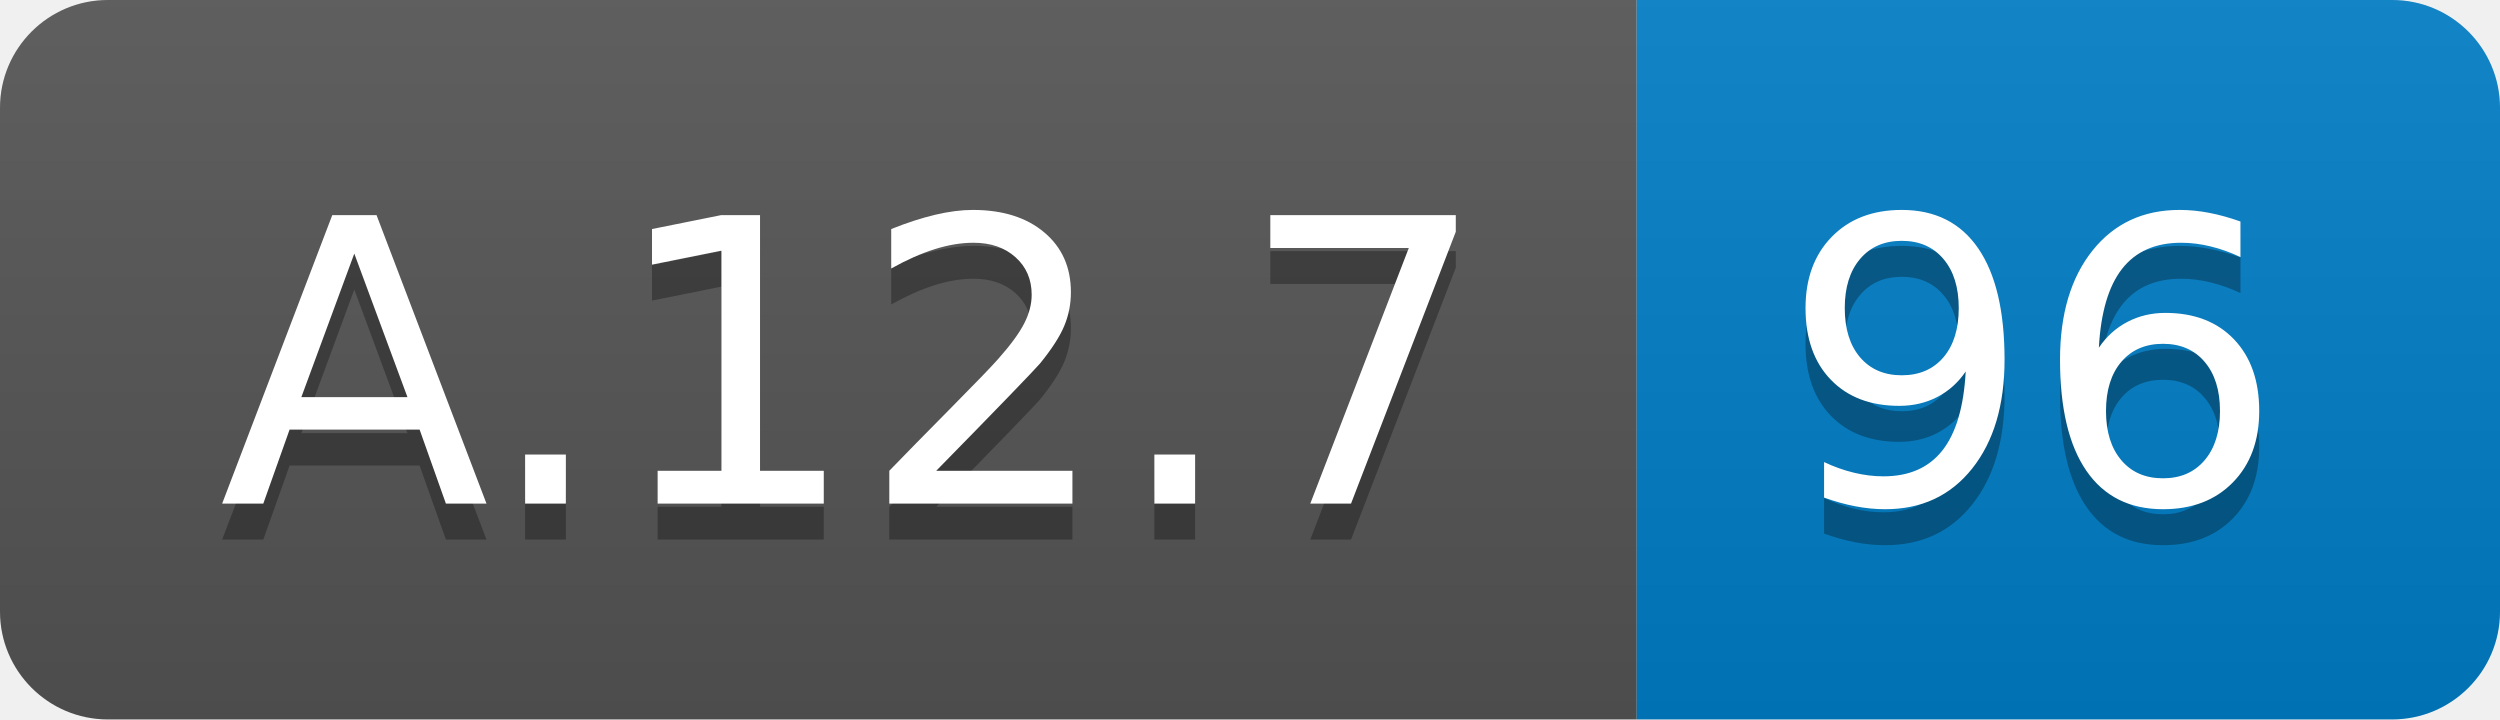
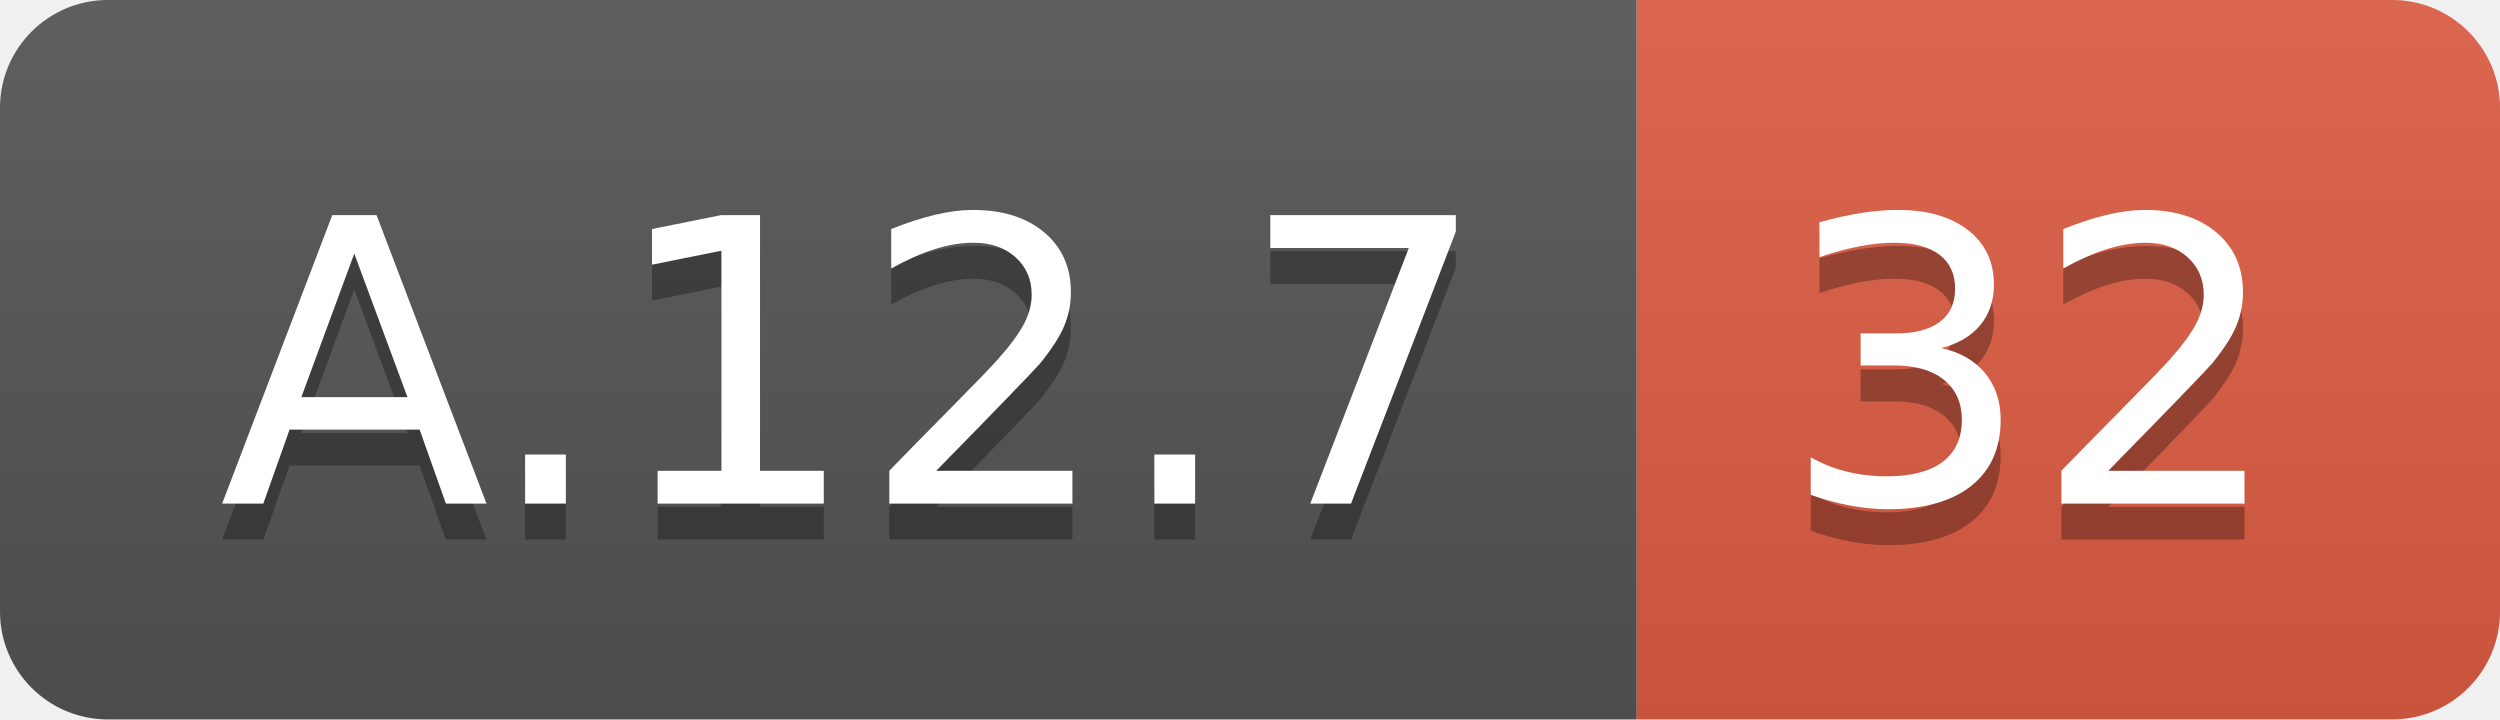
<svg xmlns="http://www.w3.org/2000/svg" width="69.5" height="20">
  <linearGradient id="smooth" x2="0" y2="100%">
    <stop offset="0" stop-color="#bbb" stop-opacity=".1" />
    <stop offset="1" stop-opacity=".1" />
  </linearGradient>
  <clipPath id="round">
    <rect width="69.5" height="20" rx="3" fill="#fff" />
  </clipPath>
  <g clip-path="url(#round)">
    <rect width="45.5" height="20" fill="#555" />
-     <rect x="45.5" width="24.0" height="20" fill="#007ec6" />
+     <rect x="45.5" width="24.0" height="20" fill="#e05d44" />
    <rect width="69.5" height="20" fill="url(#smooth)" />
  </g>
  <g fill="#fff" text-anchor="middle" font-family="DejaVu Sans,Verdana,Geneva,sans-serif" font-size="110">
    <text x="237.5" y="150" fill="#010101" fill-opacity=".3" transform="scale(0.1)" textLength="355.0" lengthAdjust="spacing">A.12.7</text>
    <text x="237.5" y="140" transform="scale(0.1)" textLength="355.0" lengthAdjust="spacing">A.12.7</text>
-     <text x="565.0" y="150" fill="#010101" fill-opacity=".3" transform="scale(0.1)" textLength="140.0" lengthAdjust="spacing">96</text>
-     <text x="565.0" y="140" transform="scale(0.1)" textLength="140.0" lengthAdjust="spacing">96</text>
+     <text x="565.0" y="150" fill="#010101" fill-opacity=".3" transform="scale(0.1)" textLength="140.0" lengthAdjust="spacing">32</text>
+     <text x="565.0" y="140" transform="scale(0.1)" textLength="140.0" lengthAdjust="spacing">32</text>
  </g>
</svg>
